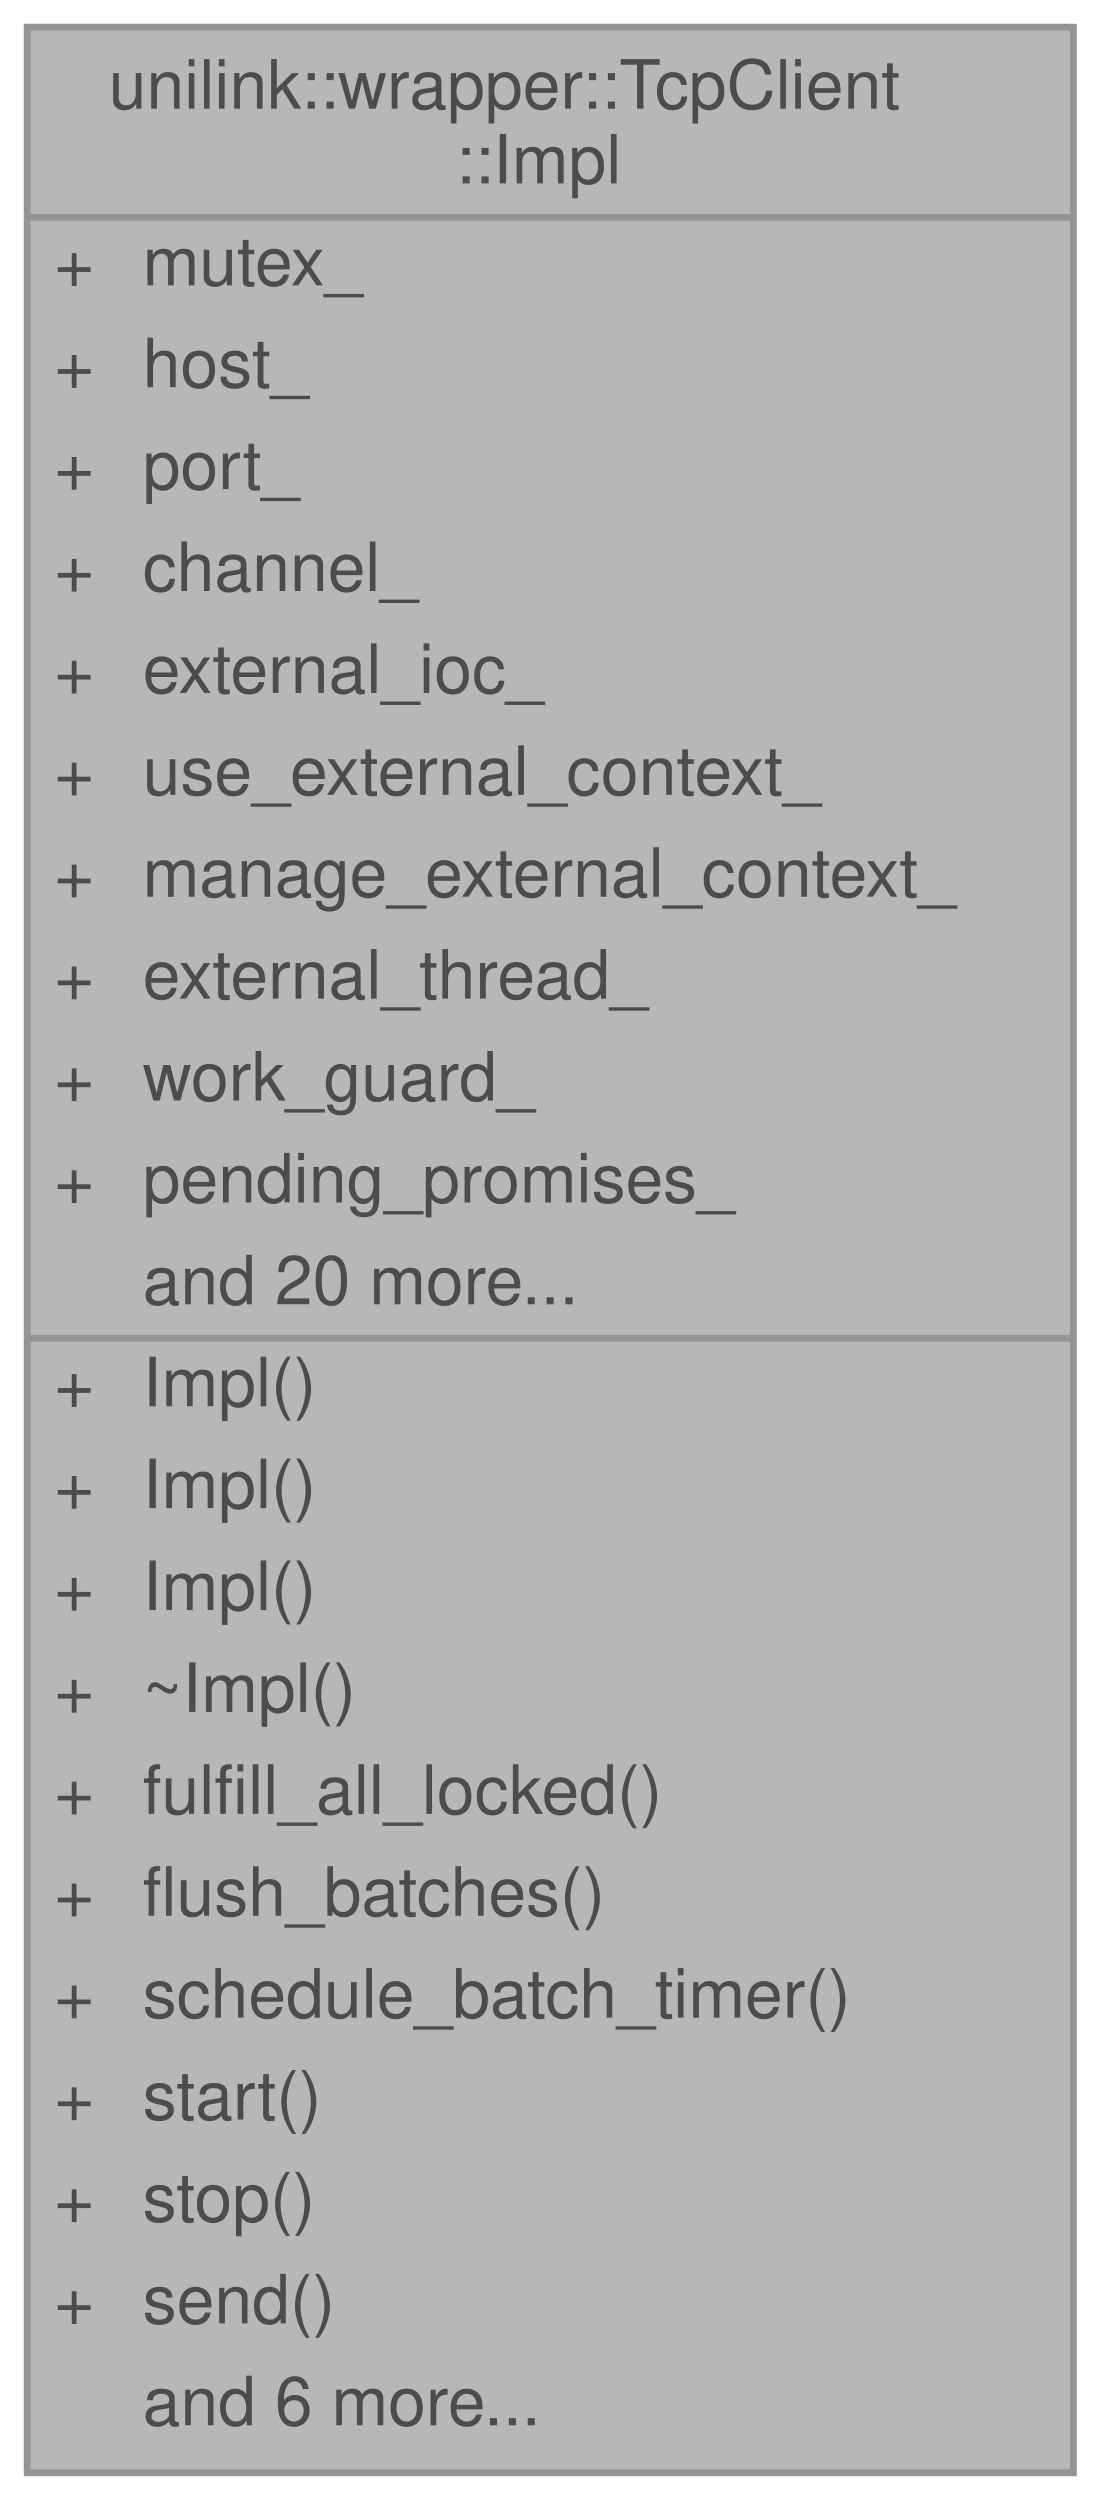
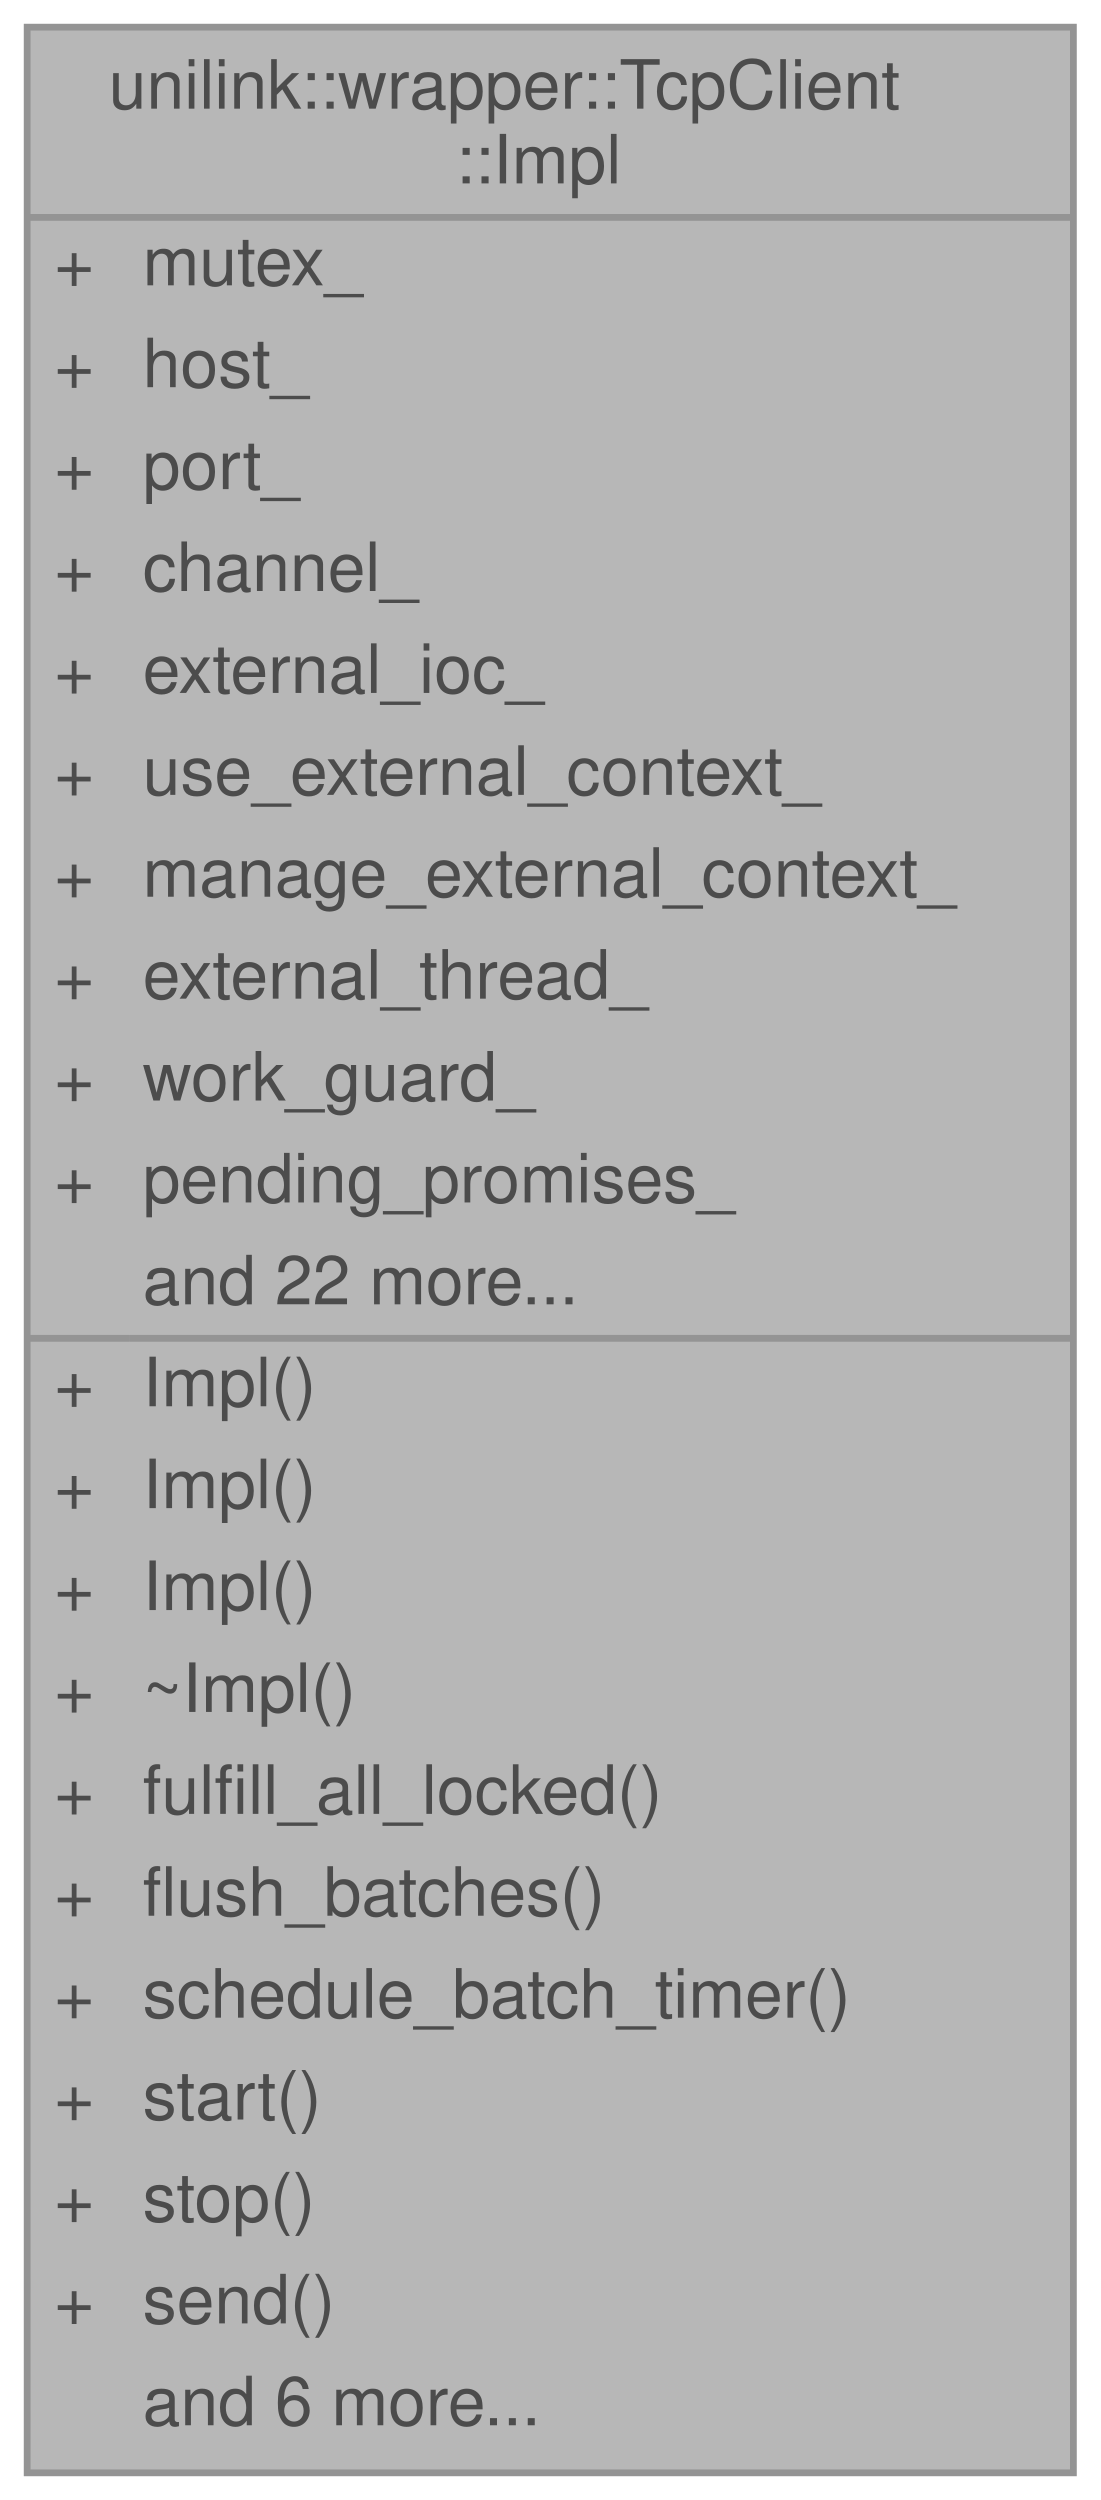
<svg xmlns="http://www.w3.org/2000/svg" xmlns:xlink="http://www.w3.org/1999/xlink" width="162pt" height="368pt" viewBox="0.00 0.00 162.00 368.00">
  <svg id="main" version="1.1" xml:space="preserve">
    <style type="text/css">
.node, .edge {opacity: 0.7;}
.node.selected, .edge.selected {opacity: 1;}
.edge:hover path { stroke: red; }
.edge:hover polygon { stroke: red; fill: red; }
</style>
    <svg id="graph" class="graph">
      <g id="graph0" class="graph" transform="scale(1 1) rotate(0) translate(4 364)">
        <g id="Node000001" class="node">
          <g id="a_Node000001">
            <a xlink:title=" ">
              <polygon fill="#999999" stroke="transparent" points="154,-360 0,-360 0,0 154,0 154,-360" />
              <text text-anchor="start" x="12" y="-348" font-family="Helvetica,sans-Serif" font-size="10.00">unilink::wrapper::TcpClient</text>
              <text text-anchor="start" x="63" y="-337" font-family="Helvetica,sans-Serif" font-size="10.00">::Impl</text>
              <text text-anchor="start" x="4" y="-322" font-family="Helvetica,sans-Serif" font-size="10.00">+</text>
              <text text-anchor="start" x="17" y="-322" font-family="Helvetica,sans-Serif" font-size="10.00">mutex_</text>
              <text text-anchor="start" x="4" y="-307" font-family="Helvetica,sans-Serif" font-size="10.00">+</text>
              <text text-anchor="start" x="17" y="-307" font-family="Helvetica,sans-Serif" font-size="10.00">host_</text>
              <text text-anchor="start" x="4" y="-292" font-family="Helvetica,sans-Serif" font-size="10.00">+</text>
              <text text-anchor="start" x="17" y="-292" font-family="Helvetica,sans-Serif" font-size="10.00">port_</text>
              <text text-anchor="start" x="4" y="-277" font-family="Helvetica,sans-Serif" font-size="10.00">+</text>
              <text text-anchor="start" x="17" y="-277" font-family="Helvetica,sans-Serif" font-size="10.00">channel_</text>
              <text text-anchor="start" x="4" y="-262" font-family="Helvetica,sans-Serif" font-size="10.00">+</text>
              <text text-anchor="start" x="17" y="-262" font-family="Helvetica,sans-Serif" font-size="10.00">external_ioc_</text>
              <text text-anchor="start" x="4" y="-247" font-family="Helvetica,sans-Serif" font-size="10.00">+</text>
              <text text-anchor="start" x="17" y="-247" font-family="Helvetica,sans-Serif" font-size="10.00">use_external_context_</text>
              <text text-anchor="start" x="4" y="-232" font-family="Helvetica,sans-Serif" font-size="10.00">+</text>
              <text text-anchor="start" x="17" y="-232" font-family="Helvetica,sans-Serif" font-size="10.00">manage_external_context_</text>
              <text text-anchor="start" x="4" y="-217" font-family="Helvetica,sans-Serif" font-size="10.00">+</text>
              <text text-anchor="start" x="17" y="-217" font-family="Helvetica,sans-Serif" font-size="10.00">external_thread_</text>
              <text text-anchor="start" x="4" y="-202" font-family="Helvetica,sans-Serif" font-size="10.00">+</text>
              <text text-anchor="start" x="17" y="-202" font-family="Helvetica,sans-Serif" font-size="10.00">work_guard_</text>
              <text text-anchor="start" x="4" y="-187" font-family="Helvetica,sans-Serif" font-size="10.00">+</text>
              <text text-anchor="start" x="17" y="-187" font-family="Helvetica,sans-Serif" font-size="10.00">pending_promises_</text>
-               <text text-anchor="start" x="17" y="-172" font-family="Helvetica,sans-Serif" font-size="10.00">and 20 more...</text>
+               <text text-anchor="start" x="17" y="-172" font-family="Helvetica,sans-Serif" font-size="10.00">and 22 more...</text>
              <text text-anchor="start" x="4" y="-157" font-family="Helvetica,sans-Serif" font-size="10.00">+</text>
              <text text-anchor="start" x="17" y="-157" font-family="Helvetica,sans-Serif" font-size="10.00">Impl()</text>
              <text text-anchor="start" x="4" y="-142" font-family="Helvetica,sans-Serif" font-size="10.00">+</text>
              <text text-anchor="start" x="17" y="-142" font-family="Helvetica,sans-Serif" font-size="10.00">Impl()</text>
              <text text-anchor="start" x="4" y="-127" font-family="Helvetica,sans-Serif" font-size="10.00">+</text>
              <text text-anchor="start" x="17" y="-127" font-family="Helvetica,sans-Serif" font-size="10.00">Impl()</text>
              <text text-anchor="start" x="4" y="-112" font-family="Helvetica,sans-Serif" font-size="10.00">+</text>
              <text text-anchor="start" x="17" y="-112" font-family="Helvetica,sans-Serif" font-size="10.00">~Impl()</text>
              <text text-anchor="start" x="4" y="-97" font-family="Helvetica,sans-Serif" font-size="10.00">+</text>
              <text text-anchor="start" x="17" y="-97" font-family="Helvetica,sans-Serif" font-size="10.00">fulfill_all_locked()</text>
              <text text-anchor="start" x="4" y="-82" font-family="Helvetica,sans-Serif" font-size="10.00">+</text>
              <text text-anchor="start" x="17" y="-82" font-family="Helvetica,sans-Serif" font-size="10.00">flush_batches()</text>
              <text text-anchor="start" x="4" y="-67" font-family="Helvetica,sans-Serif" font-size="10.00">+</text>
              <text text-anchor="start" x="17" y="-67" font-family="Helvetica,sans-Serif" font-size="10.00">schedule_batch_timer()</text>
              <text text-anchor="start" x="4" y="-52" font-family="Helvetica,sans-Serif" font-size="10.00">+</text>
              <text text-anchor="start" x="17" y="-52" font-family="Helvetica,sans-Serif" font-size="10.00">start()</text>
              <text text-anchor="start" x="4" y="-37" font-family="Helvetica,sans-Serif" font-size="10.00">+</text>
              <text text-anchor="start" x="17" y="-37" font-family="Helvetica,sans-Serif" font-size="10.00">stop()</text>
              <text text-anchor="start" x="4" y="-22" font-family="Helvetica,sans-Serif" font-size="10.00">+</text>
              <text text-anchor="start" x="17" y="-22" font-family="Helvetica,sans-Serif" font-size="10.00">send()</text>
              <text text-anchor="start" x="17" y="-7" font-family="Helvetica,sans-Serif" font-size="10.00">and 6 more...</text>
              <polygon fill="#666666" stroke="#666666" points="0,-332 0,-332 154,-332 154,-332 0,-332" />
              <polygon fill="#666666" stroke="#666666" points="0,-167 0,-167 15,-167 15,-167 0,-167" />
              <polygon fill="#666666" stroke="#666666" points="15,-167 15,-167 154,-167 154,-167 15,-167" />
              <polygon fill="none" stroke="#666666" points="0,0 0,-360 154,-360 154,0 0,0" />
            </a>
          </g>
        </g>
      </g>
    </svg>
  </svg>
  <style type="text/css">

[data-mouse-over-selected='false'] { opacity: 0.7; }
[data-mouse-over-selected='true']  { opacity: 1.0; }

</style>
</svg>
